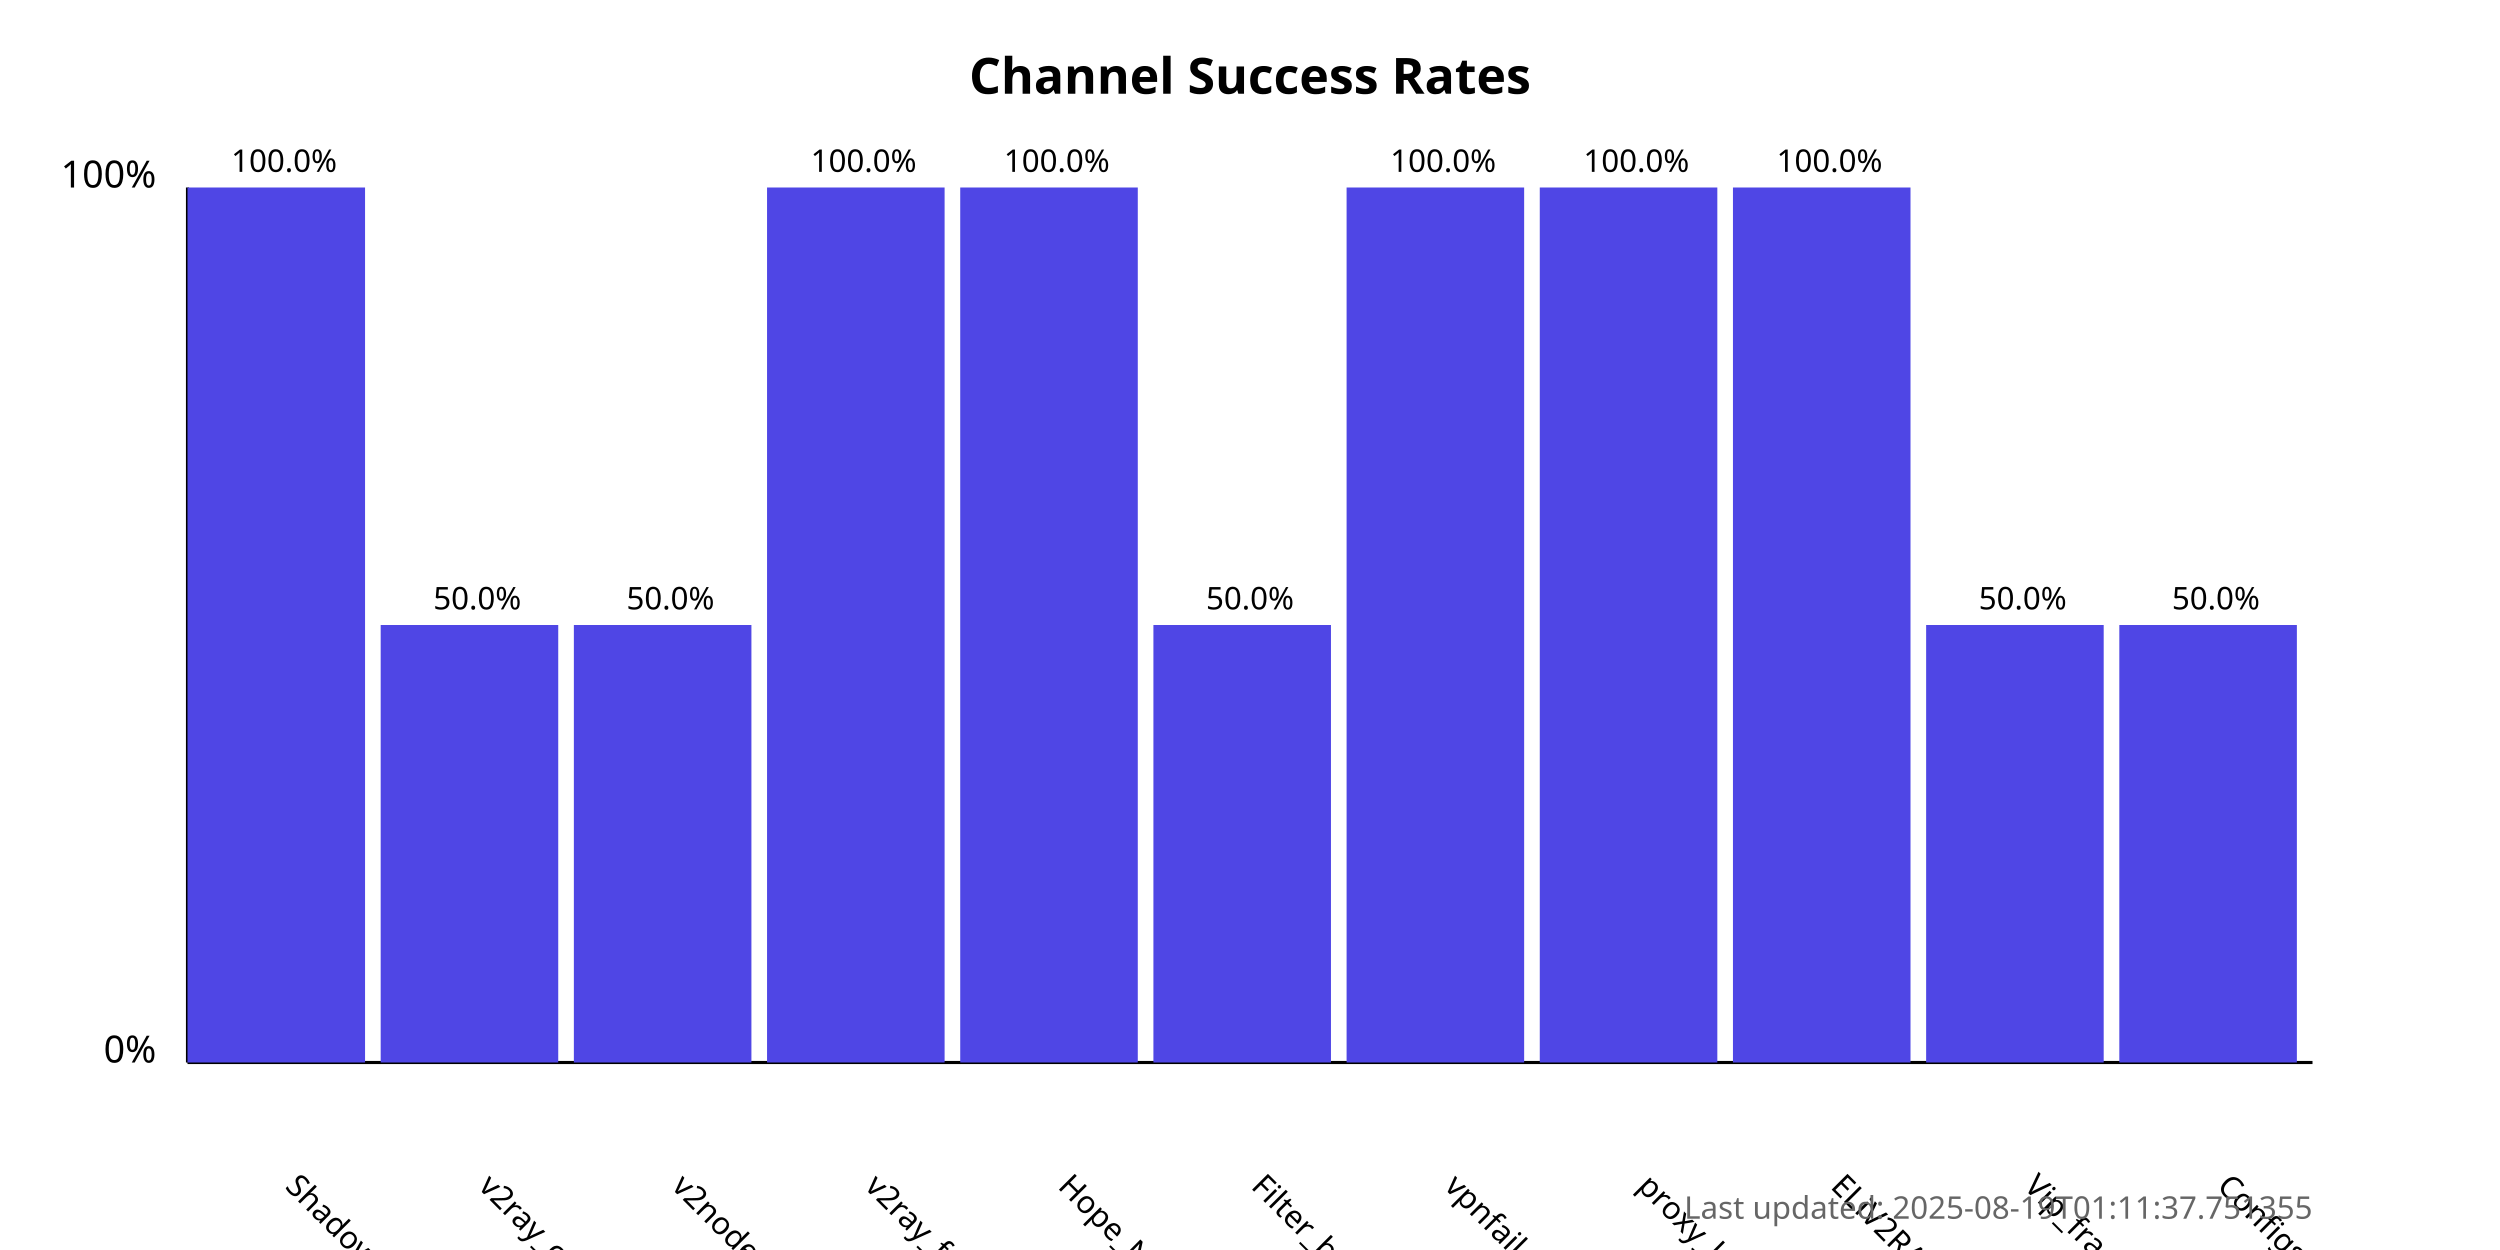
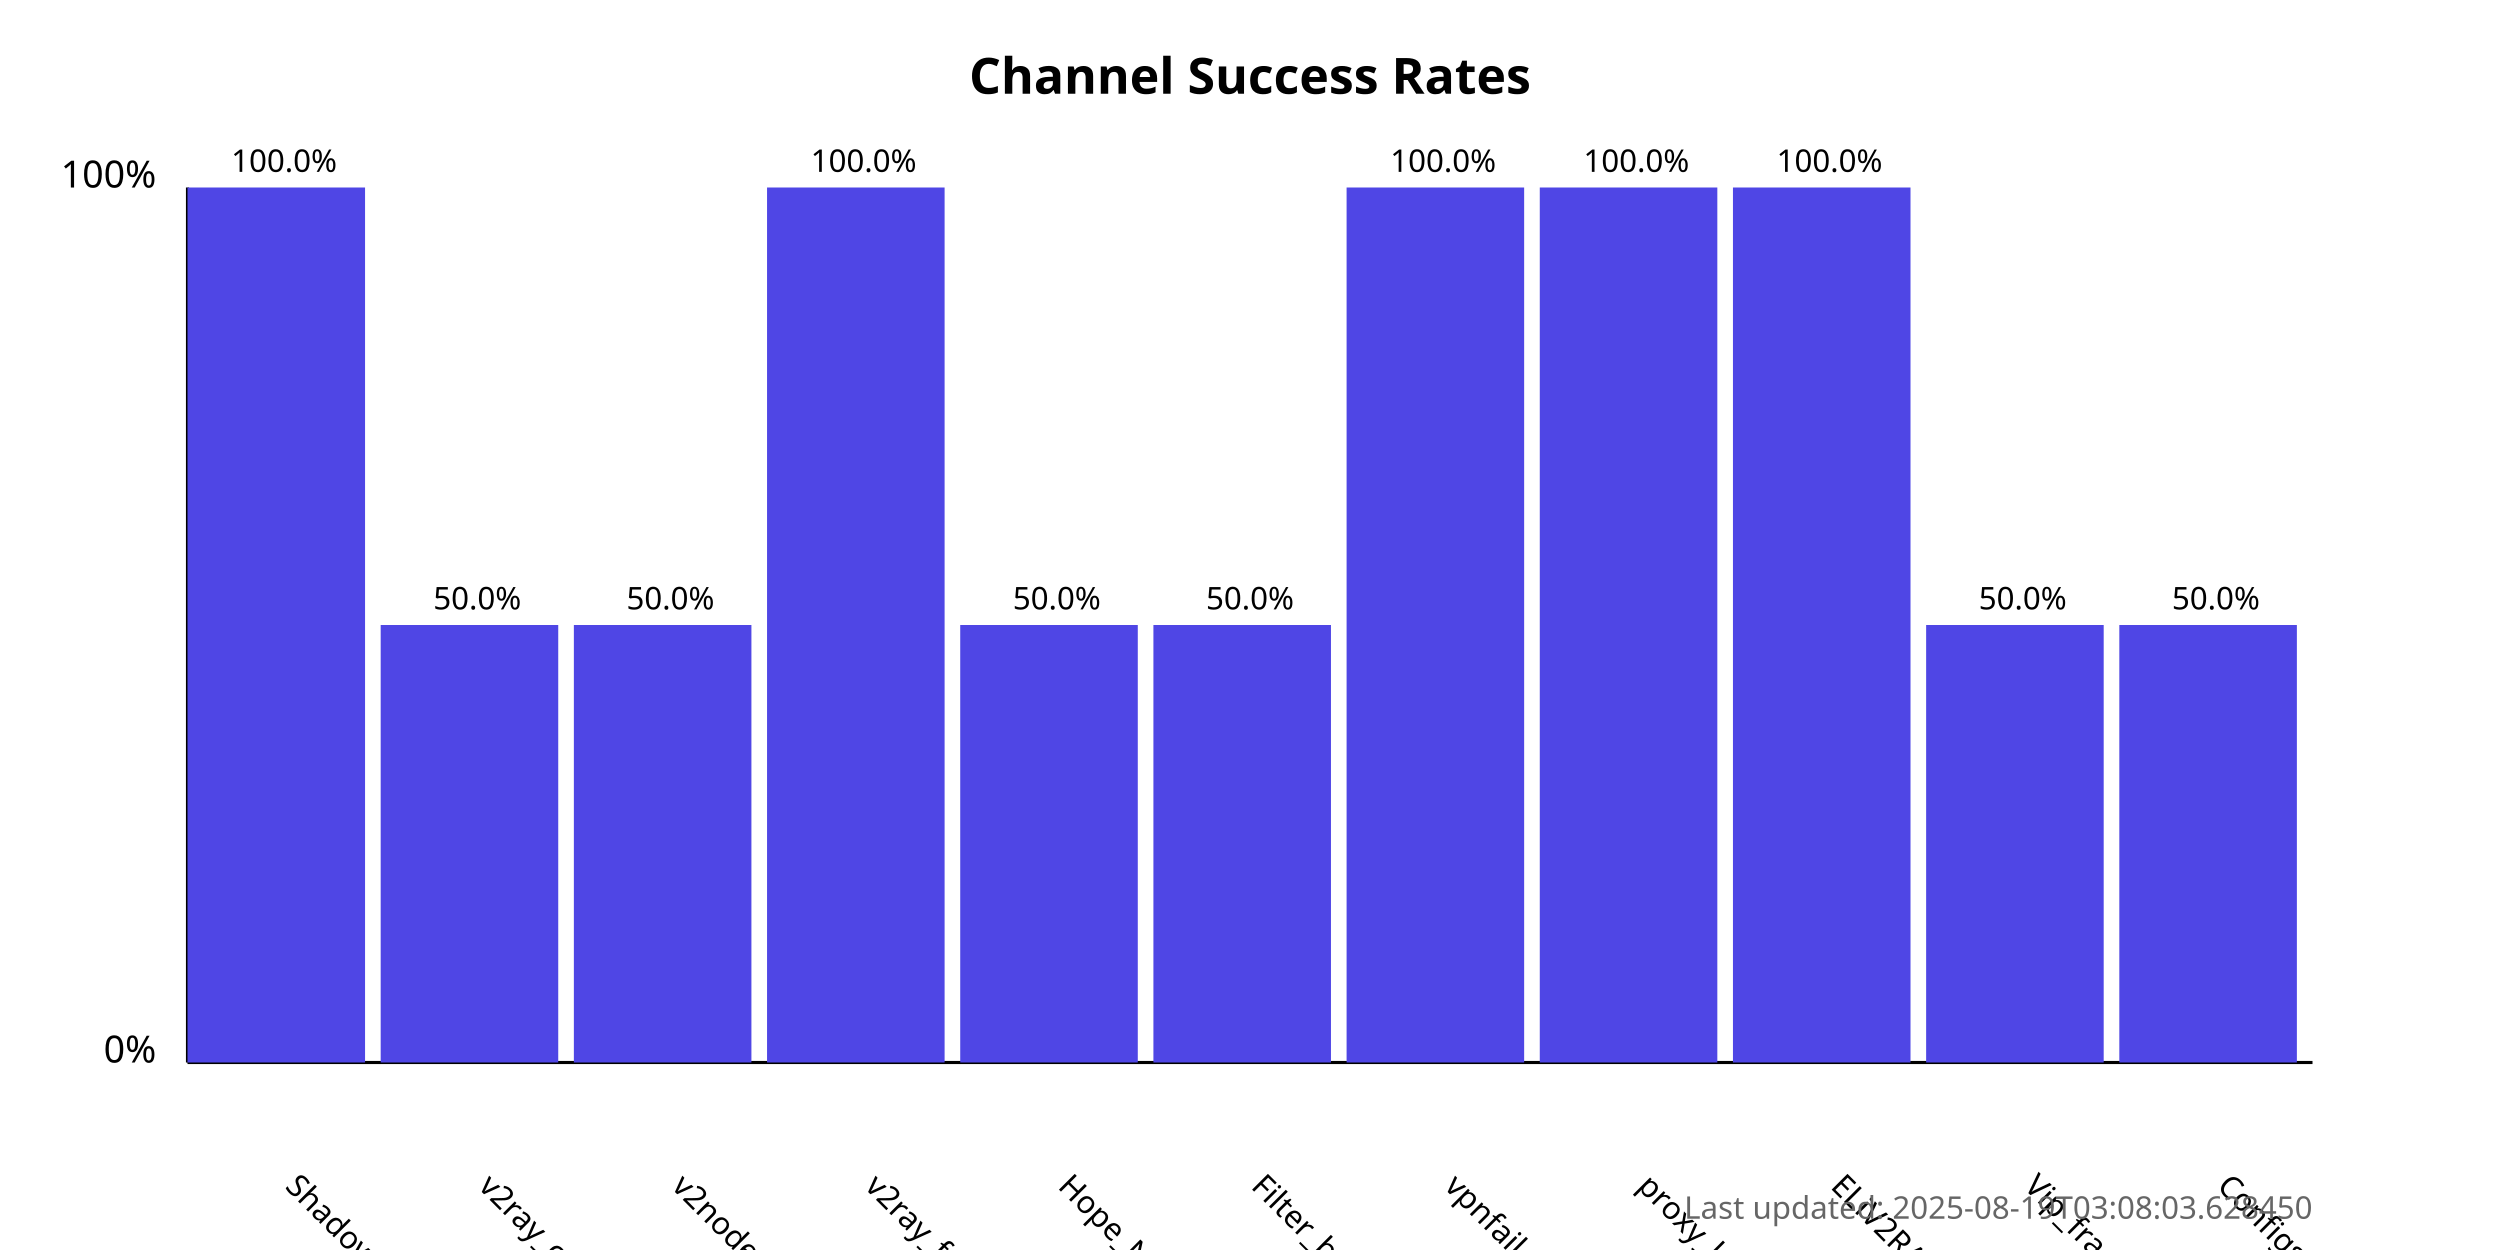
<svg xmlns="http://www.w3.org/2000/svg" width="800" height="400">
  <style>
            .chart-title { font: bold 16px sans-serif; }
            .axis-label { font: 12px sans-serif; }
            .tick-label { font: 10px sans-serif; }
            .bar { fill: #4f46e5; }
            .bar:hover { fill: #6366f1; }
            .timestamp { font: 10px sans-serif; fill: #666; }
        </style>
  <text x="400.0" y="30" text-anchor="middle" class="chart-title">
            Channel Success Rates
        </text>
  <line x1="60" y1="340" x2="60" y2="60" stroke="black" stroke-width="1" />
  <line x1="60" y1="340" x2="740" y2="340" stroke="black" stroke-width="1" />
  <text x="50" y="340" text-anchor="end" class="axis-label">0%</text>
  <text x="50" y="60" text-anchor="end" class="axis-label">100%</text>
  <g>
    <rect x="60" y="60.0" width="56.818" height="280.0" class="bar" />
    <text x="90.909" y="380" transform="rotate(45, 90.90909, 380)" text-anchor="start" class="tick-label">
                ShadowProxy66
            </text>
    <text x="90.909" y="55.0" text-anchor="middle" class="tick-label">
                100.0%
            </text>
  </g>
  <g>
    <rect x="121.818" y="200.0" width="56.818" height="140.0" class="bar" />
    <text x="152.727" y="380" transform="rotate(45, 152.7273, 380)" text-anchor="start" class="tick-label">
                v2ray_configs_pool
            </text>
    <text x="152.727" y="195.0" text-anchor="middle" class="tick-label">
                50.0%
            </text>
  </g>
  <g>
    <rect x="183.636" y="200.0" width="56.818" height="140.0" class="bar" />
    <text x="214.545" y="380" transform="rotate(45, 214.5455, 380)" text-anchor="start" class="tick-label">
                v2nodes
            </text>
    <text x="214.545" y="195.0" text-anchor="middle" class="tick-label">
                50.0%
            </text>
  </g>
  <g>
    <rect x="245.455" y="60.0" width="56.818" height="280.0" class="bar" />
    <text x="276.364" y="380" transform="rotate(45, 276.3636, 380)" text-anchor="start" class="tick-label">
                v2ray_free_conf
            </text>
    <text x="276.364" y="55.0" text-anchor="middle" class="tick-label">
                100.0%
            </text>
  </g>
  <g>
-     <rect x="307.273" y="60.0" width="56.818" height="280.0" class="bar" />
+     <rect x="307.273" y="200.0" width="56.818" height="140.0" class="bar" />
    <text x="338.182" y="380" transform="rotate(45, 338.1818, 380)" text-anchor="start" class="tick-label">
                Hope_Net
            </text>
-     <text x="338.182" y="55.0" text-anchor="middle" class="tick-label">
-                 100.0%
+     <text x="338.182" y="195.0" text-anchor="middle" class="tick-label">
+                 50.0%
            </text>
  </g>
  <g>
    <rect x="369.091" y="200.0" width="56.818" height="140.0" class="bar" />
    <text x="400.0" y="380" transform="rotate(45, 400.0, 380)" text-anchor="start" class="tick-label">
                Filter_breaker
            </text>
    <text x="400.0" y="195.0" text-anchor="middle" class="tick-label">
                50.0%
            </text>
  </g>
  <g>
    <rect x="430.909" y="60.0" width="56.818" height="280.0" class="bar" />
    <text x="461.818" y="380" transform="rotate(45, 461.8182, 380)" text-anchor="start" class="tick-label">
                vpnfail_vless
            </text>
    <text x="461.818" y="55.0" text-anchor="middle" class="tick-label">
                100.0%
            </text>
  </g>
  <g>
    <rect x="492.727" y="60.0" width="56.818" height="280.0" class="bar" />
    <text x="523.636" y="380" transform="rotate(45, 523.6364, 380)" text-anchor="start" class="tick-label">
                proxy_kafee
            </text>
    <text x="523.636" y="55.0" text-anchor="middle" class="tick-label">
                100.0%
            </text>
  </g>
  <g>
    <rect x="554.545" y="60.0" width="56.818" height="280.0" class="bar" />
    <text x="585.455" y="380" transform="rotate(45, 585.4545, 380)" text-anchor="start" class="tick-label">
                ELiV2RAY
            </text>
    <text x="585.455" y="55.0" text-anchor="middle" class="tick-label">
                100.0%
            </text>
  </g>
  <g>
    <rect x="616.364" y="200.0" width="56.818" height="140.0" class="bar" />
    <text x="647.273" y="380" transform="rotate(45, 647.2727, 380)" text-anchor="start" class="tick-label">
                Vip_fragment_v2ray
            </text>
    <text x="647.273" y="195.0" text-anchor="middle" class="tick-label">
                50.0%
            </text>
  </g>
  <g>
    <rect x="678.182" y="200.0" width="56.818" height="140.0" class="bar" />
    <text x="709.091" y="380" transform="rotate(45, 709.0909, 380)" text-anchor="start" class="tick-label">
                ConfigsHubPlus
            </text>
    <text x="709.091" y="195.0" text-anchor="middle" class="tick-label">
                50.0%
            </text>
  </g>
  <text x="740" y="390" text-anchor="end" class="timestamp">
-             Last updated: 2025-08-19T01:11:37.751355
+             Last updated: 2025-08-19T03:08:03.628450
        </text>
</svg>
